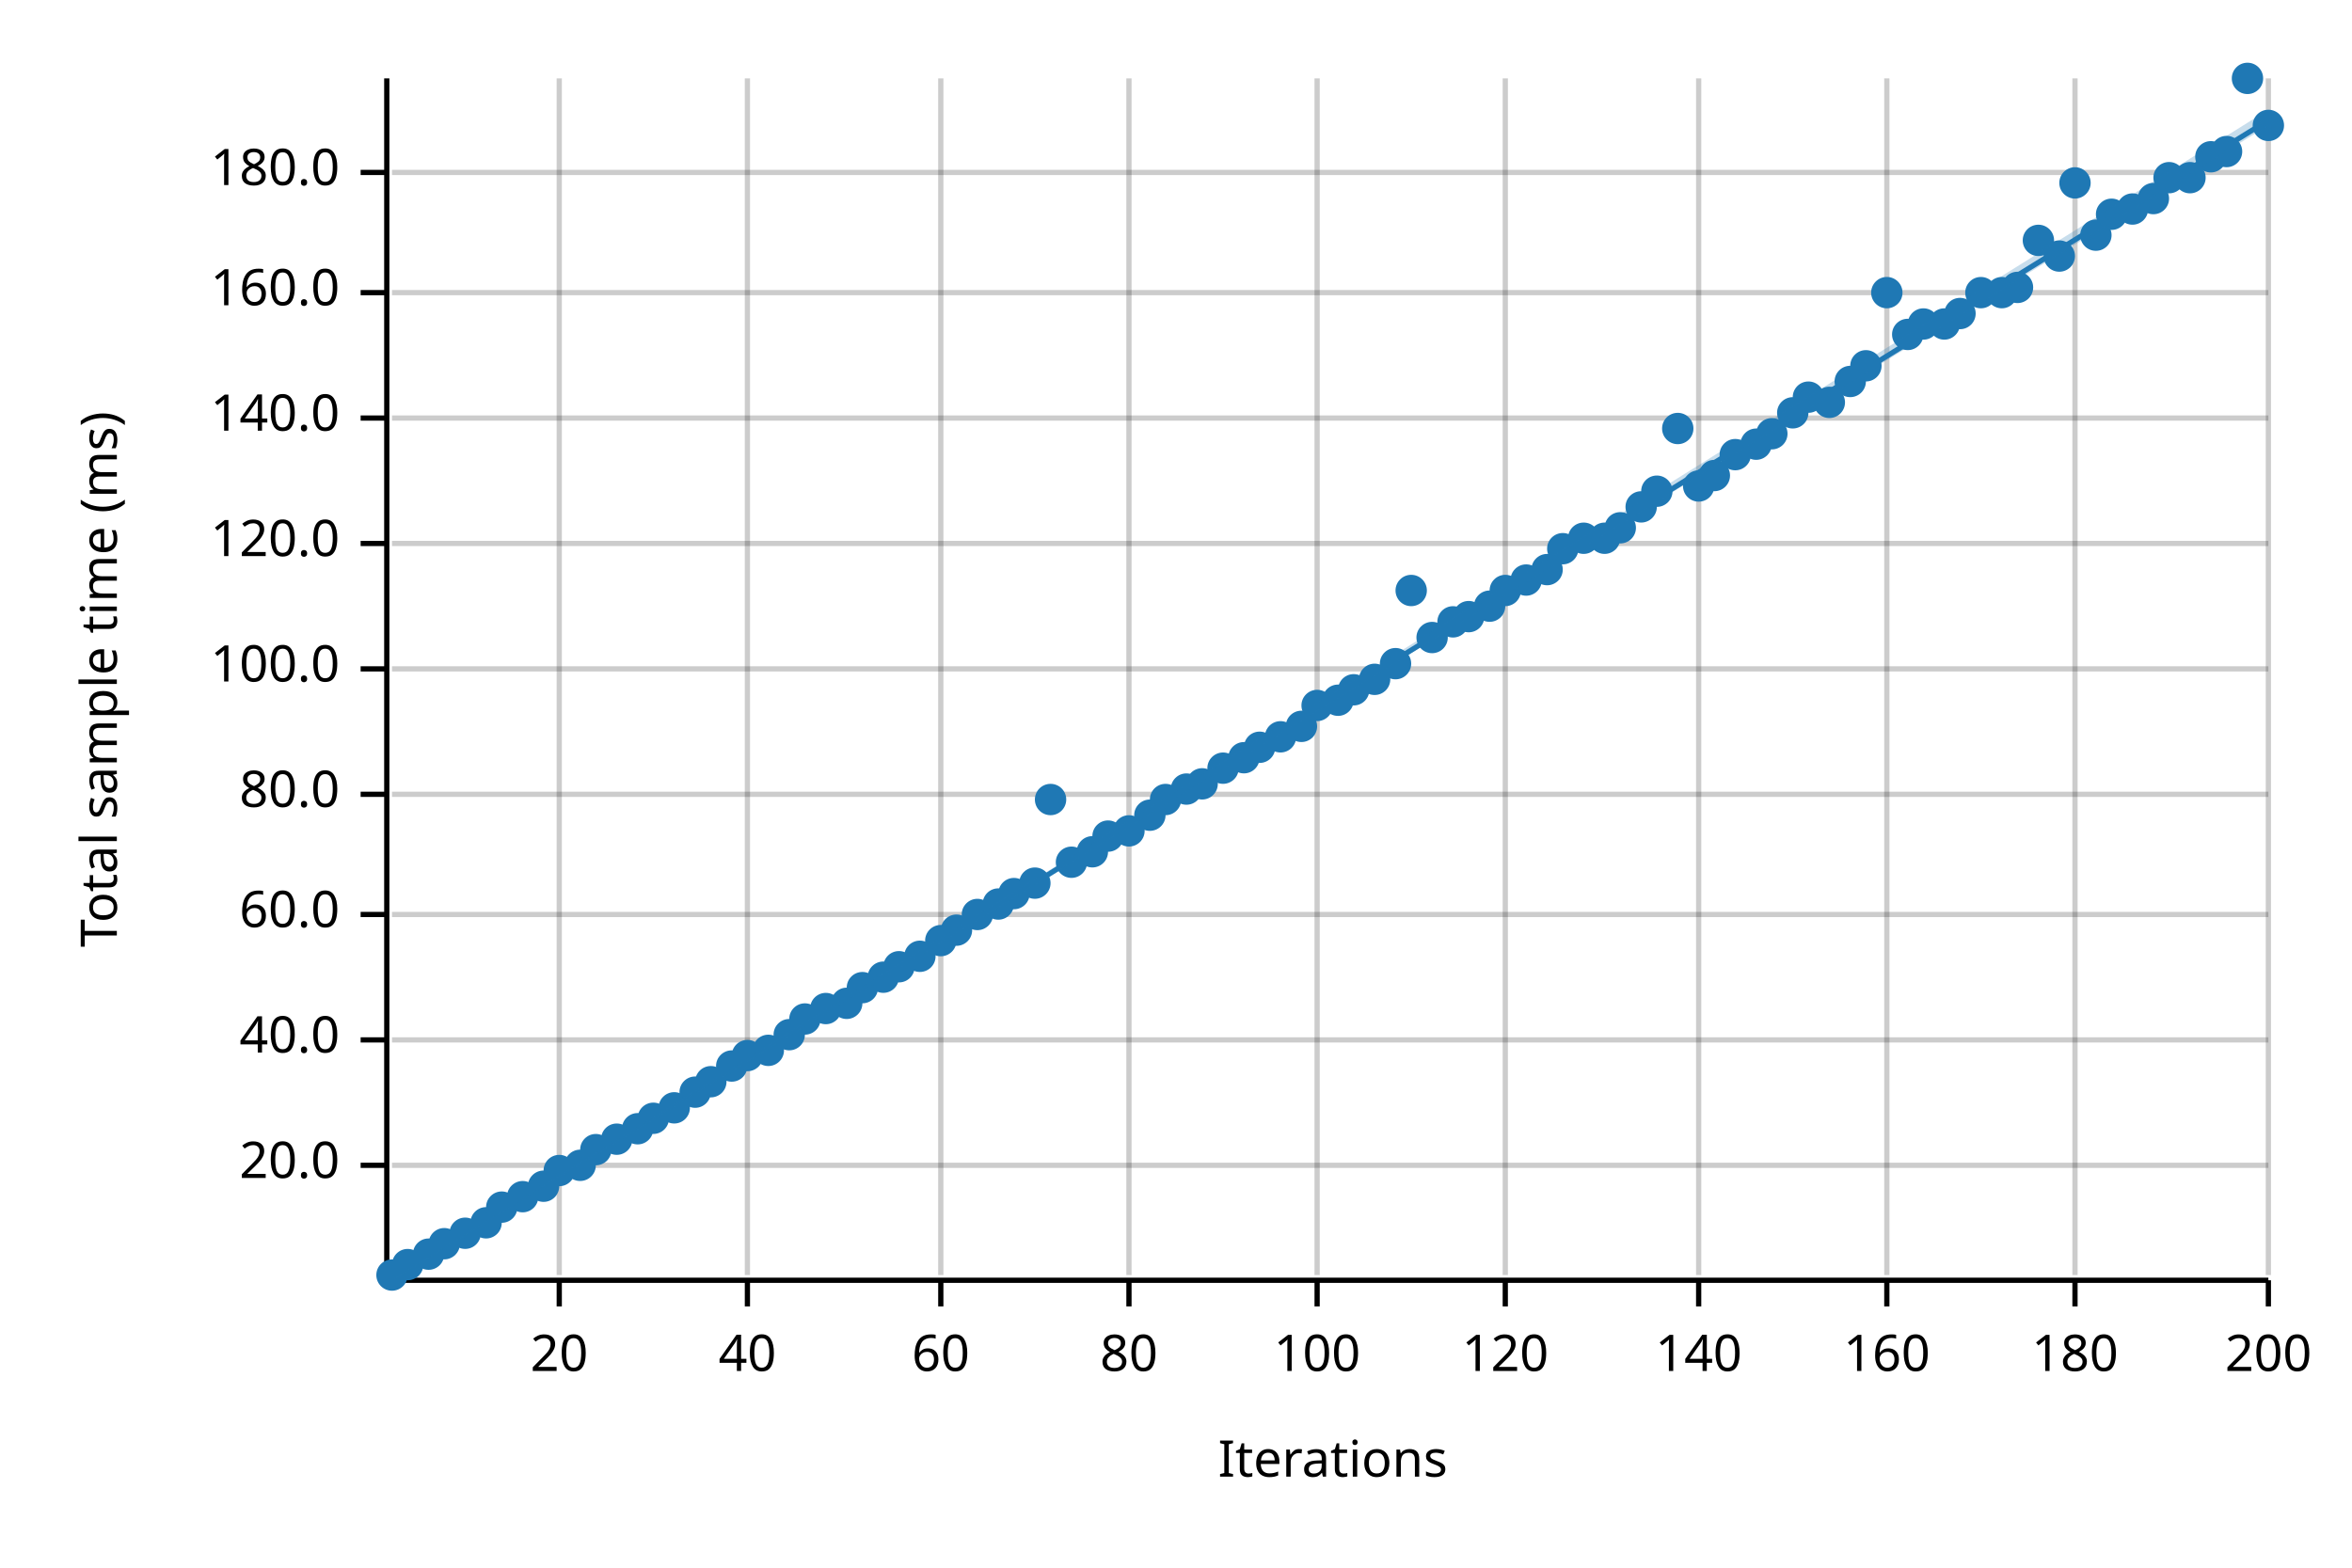
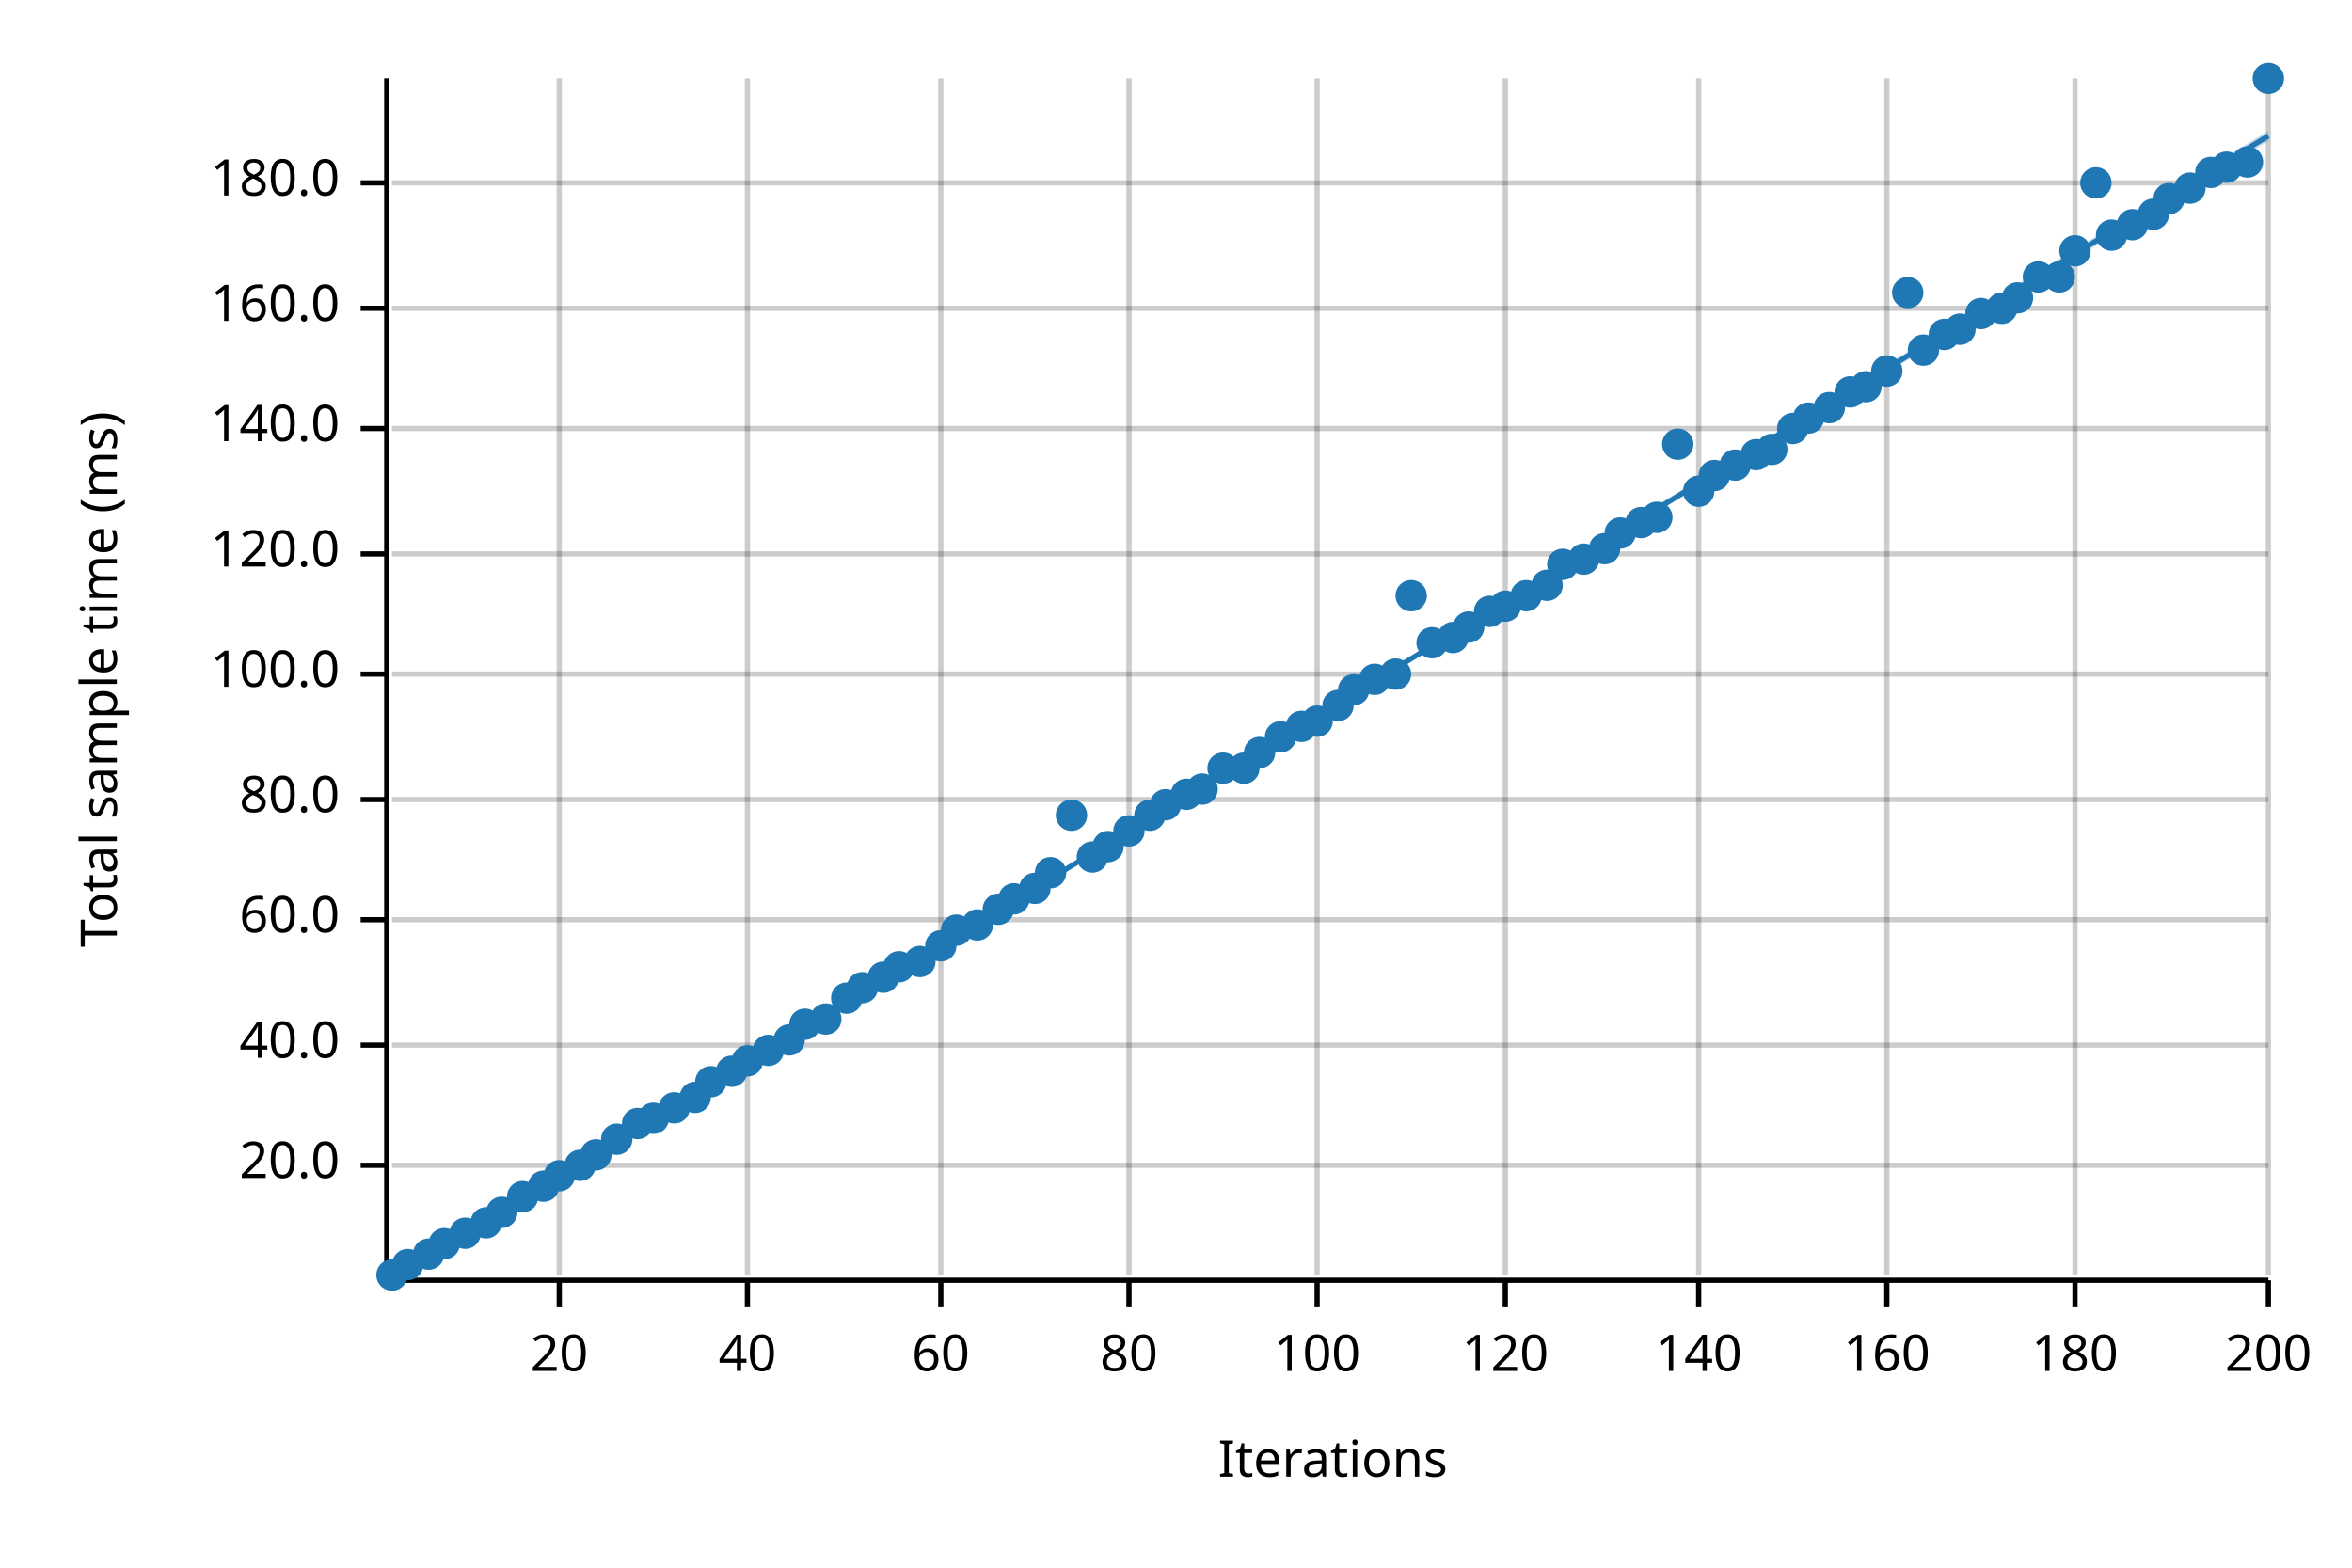
<svg xmlns="http://www.w3.org/2000/svg" width="450" height="300" viewBox="0 0 450 300">
  <text x="15" y="130" dy="0.76em" text-anchor="middle" font-family="sans-serif" font-size="9.677" opacity="1" fill="#000000" transform="rotate(270, 15, 130)">
Total sample time (ms)
</text>
  <text x="255" y="285" dy="-0.5ex" text-anchor="middle" font-family="sans-serif" font-size="9.677" opacity="1" fill="#000000">
Iterations
</text>
  <line opacity="0.2" stroke="#000000" stroke-width="1" x1="107" y1="244" x2="107" y2="15" />
  <line opacity="0.2" stroke="#000000" stroke-width="1" x1="143" y1="244" x2="143" y2="15" />
  <line opacity="0.2" stroke="#000000" stroke-width="1" x1="180" y1="244" x2="180" y2="15" />
  <line opacity="0.2" stroke="#000000" stroke-width="1" x1="216" y1="244" x2="216" y2="15" />
  <line opacity="0.2" stroke="#000000" stroke-width="1" x1="252" y1="244" x2="252" y2="15" />
  <line opacity="0.2" stroke="#000000" stroke-width="1" x1="288" y1="244" x2="288" y2="15" />
  <line opacity="0.2" stroke="#000000" stroke-width="1" x1="325" y1="244" x2="325" y2="15" />
  <line opacity="0.2" stroke="#000000" stroke-width="1" x1="361" y1="244" x2="361" y2="15" />
  <line opacity="0.2" stroke="#000000" stroke-width="1" x1="397" y1="244" x2="397" y2="15" />
  <line opacity="0.2" stroke="#000000" stroke-width="1" x1="434" y1="244" x2="434" y2="15" />
  <line opacity="0.2" stroke="#000000" stroke-width="1" x1="75" y1="223" x2="434" y2="223" />
-   <line opacity="0.2" stroke="#000000" stroke-width="1" x1="75" y1="199" x2="434" y2="199" />
-   <line opacity="0.2" stroke="#000000" stroke-width="1" x1="75" y1="175" x2="434" y2="175" />
-   <line opacity="0.2" stroke="#000000" stroke-width="1" x1="75" y1="152" x2="434" y2="152" />
-   <line opacity="0.2" stroke="#000000" stroke-width="1" x1="75" y1="128" x2="434" y2="128" />
-   <line opacity="0.2" stroke="#000000" stroke-width="1" x1="75" y1="104" x2="434" y2="104" />
-   <line opacity="0.2" stroke="#000000" stroke-width="1" x1="75" y1="80" x2="434" y2="80" />
-   <line opacity="0.2" stroke="#000000" stroke-width="1" x1="75" y1="56" x2="434" y2="56" />
-   <line opacity="0.2" stroke="#000000" stroke-width="1" x1="75" y1="33" x2="434" y2="33" />
+   <line opacity="0.2" stroke="#000000" stroke-width="1" x1="75" y1="200" x2="434" y2="200" />
+   <line opacity="0.2" stroke="#000000" stroke-width="1" x1="75" y1="176" x2="434" y2="176" />
+   <line opacity="0.2" stroke="#000000" stroke-width="1" x1="75" y1="153" x2="434" y2="153" />
+   <line opacity="0.2" stroke="#000000" stroke-width="1" x1="75" y1="129" x2="434" y2="129" />
+   <line opacity="0.2" stroke="#000000" stroke-width="1" x1="75" y1="106" x2="434" y2="106" />
+   <line opacity="0.2" stroke="#000000" stroke-width="1" x1="75" y1="82" x2="434" y2="82" />
+   <line opacity="0.2" stroke="#000000" stroke-width="1" x1="75" y1="59" x2="434" y2="59" />
+   <line opacity="0.2" stroke="#000000" stroke-width="1" x1="75" y1="35" x2="434" y2="35" />
  <polyline fill="none" opacity="1" stroke="#000000" stroke-width="1" points="74,15 74,244 " />
  <text x="65" y="223" dy="0.5ex" text-anchor="end" font-family="sans-serif" font-size="9.677" opacity="1" fill="#000000">
20.0
</text>
  <polyline fill="none" opacity="1" stroke="#000000" stroke-width="1" points="69,223 74,223 " />
-   <text x="65" y="199" dy="0.5ex" text-anchor="end" font-family="sans-serif" font-size="9.677" opacity="1" fill="#000000">
+   <text x="65" y="200" dy="0.5ex" text-anchor="end" font-family="sans-serif" font-size="9.677" opacity="1" fill="#000000">
40.0
</text>
-   <polyline fill="none" opacity="1" stroke="#000000" stroke-width="1" points="69,199 74,199 " />
-   <text x="65" y="175" dy="0.5ex" text-anchor="end" font-family="sans-serif" font-size="9.677" opacity="1" fill="#000000">
+   <polyline fill="none" opacity="1" stroke="#000000" stroke-width="1" points="69,200 74,200 " />
+   <text x="65" y="176" dy="0.5ex" text-anchor="end" font-family="sans-serif" font-size="9.677" opacity="1" fill="#000000">
60.0
</text>
-   <polyline fill="none" opacity="1" stroke="#000000" stroke-width="1" points="69,175 74,175 " />
-   <text x="65" y="152" dy="0.5ex" text-anchor="end" font-family="sans-serif" font-size="9.677" opacity="1" fill="#000000">
+   <polyline fill="none" opacity="1" stroke="#000000" stroke-width="1" points="69,176 74,176 " />
+   <text x="65" y="153" dy="0.5ex" text-anchor="end" font-family="sans-serif" font-size="9.677" opacity="1" fill="#000000">
80.0
</text>
-   <polyline fill="none" opacity="1" stroke="#000000" stroke-width="1" points="69,152 74,152 " />
-   <text x="65" y="128" dy="0.5ex" text-anchor="end" font-family="sans-serif" font-size="9.677" opacity="1" fill="#000000">
+   <polyline fill="none" opacity="1" stroke="#000000" stroke-width="1" points="69,153 74,153 " />
+   <text x="65" y="129" dy="0.5ex" text-anchor="end" font-family="sans-serif" font-size="9.677" opacity="1" fill="#000000">
100.0
</text>
-   <polyline fill="none" opacity="1" stroke="#000000" stroke-width="1" points="69,128 74,128 " />
-   <text x="65" y="104" dy="0.5ex" text-anchor="end" font-family="sans-serif" font-size="9.677" opacity="1" fill="#000000">
+   <polyline fill="none" opacity="1" stroke="#000000" stroke-width="1" points="69,129 74,129 " />
+   <text x="65" y="106" dy="0.5ex" text-anchor="end" font-family="sans-serif" font-size="9.677" opacity="1" fill="#000000">
120.0
</text>
-   <polyline fill="none" opacity="1" stroke="#000000" stroke-width="1" points="69,104 74,104 " />
-   <text x="65" y="80" dy="0.5ex" text-anchor="end" font-family="sans-serif" font-size="9.677" opacity="1" fill="#000000">
+   <polyline fill="none" opacity="1" stroke="#000000" stroke-width="1" points="69,106 74,106 " />
+   <text x="65" y="82" dy="0.5ex" text-anchor="end" font-family="sans-serif" font-size="9.677" opacity="1" fill="#000000">
140.0
</text>
-   <polyline fill="none" opacity="1" stroke="#000000" stroke-width="1" points="69,80 74,80 " />
-   <text x="65" y="56" dy="0.5ex" text-anchor="end" font-family="sans-serif" font-size="9.677" opacity="1" fill="#000000">
+   <polyline fill="none" opacity="1" stroke="#000000" stroke-width="1" points="69,82 74,82 " />
+   <text x="65" y="59" dy="0.5ex" text-anchor="end" font-family="sans-serif" font-size="9.677" opacity="1" fill="#000000">
160.0
</text>
-   <polyline fill="none" opacity="1" stroke="#000000" stroke-width="1" points="69,56 74,56 " />
-   <text x="65" y="33" dy="0.5ex" text-anchor="end" font-family="sans-serif" font-size="9.677" opacity="1" fill="#000000">
+   <polyline fill="none" opacity="1" stroke="#000000" stroke-width="1" points="69,59 74,59 " />
+   <text x="65" y="35" dy="0.5ex" text-anchor="end" font-family="sans-serif" font-size="9.677" opacity="1" fill="#000000">
180.0
</text>
-   <polyline fill="none" opacity="1" stroke="#000000" stroke-width="1" points="69,33 74,33 " />
+   <polyline fill="none" opacity="1" stroke="#000000" stroke-width="1" points="69,35 74,35 " />
  <polyline fill="none" opacity="1" stroke="#000000" stroke-width="1" points="75,245 434,245 " />
  <text x="107" y="255" dy="0.76em" text-anchor="middle" font-family="sans-serif" font-size="9.677" opacity="1" fill="#000000">
20
</text>
  <polyline fill="none" opacity="1" stroke="#000000" stroke-width="1" points="107,245 107,250 " />
  <text x="143" y="255" dy="0.76em" text-anchor="middle" font-family="sans-serif" font-size="9.677" opacity="1" fill="#000000">
40
</text>
  <polyline fill="none" opacity="1" stroke="#000000" stroke-width="1" points="143,245 143,250 " />
  <text x="180" y="255" dy="0.76em" text-anchor="middle" font-family="sans-serif" font-size="9.677" opacity="1" fill="#000000">
60
</text>
  <polyline fill="none" opacity="1" stroke="#000000" stroke-width="1" points="180,245 180,250 " />
  <text x="216" y="255" dy="0.76em" text-anchor="middle" font-family="sans-serif" font-size="9.677" opacity="1" fill="#000000">
80
</text>
  <polyline fill="none" opacity="1" stroke="#000000" stroke-width="1" points="216,245 216,250 " />
  <text x="252" y="255" dy="0.76em" text-anchor="middle" font-family="sans-serif" font-size="9.677" opacity="1" fill="#000000">
100
</text>
  <polyline fill="none" opacity="1" stroke="#000000" stroke-width="1" points="252,245 252,250 " />
  <text x="288" y="255" dy="0.76em" text-anchor="middle" font-family="sans-serif" font-size="9.677" opacity="1" fill="#000000">
120
</text>
  <polyline fill="none" opacity="1" stroke="#000000" stroke-width="1" points="288,245 288,250 " />
  <text x="325" y="255" dy="0.76em" text-anchor="middle" font-family="sans-serif" font-size="9.677" opacity="1" fill="#000000">
140
</text>
  <polyline fill="none" opacity="1" stroke="#000000" stroke-width="1" points="325,245 325,250 " />
  <text x="361" y="255" dy="0.76em" text-anchor="middle" font-family="sans-serif" font-size="9.677" opacity="1" fill="#000000">
160
</text>
  <polyline fill="none" opacity="1" stroke="#000000" stroke-width="1" points="361,245 361,250 " />
  <text x="397" y="255" dy="0.76em" text-anchor="middle" font-family="sans-serif" font-size="9.677" opacity="1" fill="#000000">
180
</text>
  <polyline fill="none" opacity="1" stroke="#000000" stroke-width="1" points="397,245 397,250 " />
  <text x="434" y="255" dy="0.76em" text-anchor="middle" font-family="sans-serif" font-size="9.677" opacity="1" fill="#000000">
200
</text>
  <polyline fill="none" opacity="1" stroke="#000000" stroke-width="1" points="434,245 434,250 " />
  <circle cx="75" cy="244" r="3" opacity="1" fill="#1F78B4" stroke="none" stroke-width="1" />
  <circle cx="78" cy="242" r="3" opacity="1" fill="#1F78B4" stroke="none" stroke-width="1" />
  <circle cx="82" cy="240" r="3" opacity="1" fill="#1F78B4" stroke="none" stroke-width="1" />
  <circle cx="85" cy="238" r="3" opacity="1" fill="#1F78B4" stroke="none" stroke-width="1" />
  <circle cx="89" cy="236" r="3" opacity="1" fill="#1F78B4" stroke="none" stroke-width="1" />
  <circle cx="93" cy="234" r="3" opacity="1" fill="#1F78B4" stroke="none" stroke-width="1" />
-   <circle cx="96" cy="231" r="3" opacity="1" fill="#1F78B4" stroke="none" stroke-width="1" />
+   <circle cx="96" cy="232" r="3" opacity="1" fill="#1F78B4" stroke="none" stroke-width="1" />
  <circle cx="100" cy="229" r="3" opacity="1" fill="#1F78B4" stroke="none" stroke-width="1" />
  <circle cx="104" cy="227" r="3" opacity="1" fill="#1F78B4" stroke="none" stroke-width="1" />
-   <circle cx="107" cy="224" r="3" opacity="1" fill="#1F78B4" stroke="none" stroke-width="1" />
+   <circle cx="107" cy="225" r="3" opacity="1" fill="#1F78B4" stroke="none" stroke-width="1" />
  <circle cx="111" cy="223" r="3" opacity="1" fill="#1F78B4" stroke="none" stroke-width="1" />
-   <circle cx="114" cy="220" r="3" opacity="1" fill="#1F78B4" stroke="none" stroke-width="1" />
+   <circle cx="114" cy="221" r="3" opacity="1" fill="#1F78B4" stroke="none" stroke-width="1" />
  <circle cx="118" cy="218" r="3" opacity="1" fill="#1F78B4" stroke="none" stroke-width="1" />
-   <circle cx="122" cy="216" r="3" opacity="1" fill="#1F78B4" stroke="none" stroke-width="1" />
+   <circle cx="122" cy="215" r="3" opacity="1" fill="#1F78B4" stroke="none" stroke-width="1" />
  <circle cx="125" cy="214" r="3" opacity="1" fill="#1F78B4" stroke="none" stroke-width="1" />
  <circle cx="129" cy="212" r="3" opacity="1" fill="#1F78B4" stroke="none" stroke-width="1" />
-   <circle cx="133" cy="209" r="3" opacity="1" fill="#1F78B4" stroke="none" stroke-width="1" />
+   <circle cx="133" cy="210" r="3" opacity="1" fill="#1F78B4" stroke="none" stroke-width="1" />
  <circle cx="136" cy="207" r="3" opacity="1" fill="#1F78B4" stroke="none" stroke-width="1" />
-   <circle cx="140" cy="204" r="3" opacity="1" fill="#1F78B4" stroke="none" stroke-width="1" />
-   <circle cx="143" cy="202" r="3" opacity="1" fill="#1F78B4" stroke="none" stroke-width="1" />
+   <circle cx="140" cy="205" r="3" opacity="1" fill="#1F78B4" stroke="none" stroke-width="1" />
+   <circle cx="143" cy="203" r="3" opacity="1" fill="#1F78B4" stroke="none" stroke-width="1" />
  <circle cx="147" cy="201" r="3" opacity="1" fill="#1F78B4" stroke="none" stroke-width="1" />
-   <circle cx="151" cy="198" r="3" opacity="1" fill="#1F78B4" stroke="none" stroke-width="1" />
-   <circle cx="154" cy="195" r="3" opacity="1" fill="#1F78B4" stroke="none" stroke-width="1" />
-   <circle cx="158" cy="193" r="3" opacity="1" fill="#1F78B4" stroke="none" stroke-width="1" />
-   <circle cx="162" cy="192" r="3" opacity="1" fill="#1F78B4" stroke="none" stroke-width="1" />
+   <circle cx="151" cy="199" r="3" opacity="1" fill="#1F78B4" stroke="none" stroke-width="1" />
+   <circle cx="154" cy="196" r="3" opacity="1" fill="#1F78B4" stroke="none" stroke-width="1" />
+   <circle cx="158" cy="195" r="3" opacity="1" fill="#1F78B4" stroke="none" stroke-width="1" />
+   <circle cx="162" cy="191" r="3" opacity="1" fill="#1F78B4" stroke="none" stroke-width="1" />
  <circle cx="165" cy="189" r="3" opacity="1" fill="#1F78B4" stroke="none" stroke-width="1" />
  <circle cx="169" cy="187" r="3" opacity="1" fill="#1F78B4" stroke="none" stroke-width="1" />
  <circle cx="172" cy="185" r="3" opacity="1" fill="#1F78B4" stroke="none" stroke-width="1" />
-   <circle cx="176" cy="183" r="3" opacity="1" fill="#1F78B4" stroke="none" stroke-width="1" />
-   <circle cx="180" cy="180" r="3" opacity="1" fill="#1F78B4" stroke="none" stroke-width="1" />
+   <circle cx="176" cy="184" r="3" opacity="1" fill="#1F78B4" stroke="none" stroke-width="1" />
+   <circle cx="180" cy="181" r="3" opacity="1" fill="#1F78B4" stroke="none" stroke-width="1" />
  <circle cx="183" cy="178" r="3" opacity="1" fill="#1F78B4" stroke="none" stroke-width="1" />
-   <circle cx="187" cy="175" r="3" opacity="1" fill="#1F78B4" stroke="none" stroke-width="1" />
-   <circle cx="191" cy="173" r="3" opacity="1" fill="#1F78B4" stroke="none" stroke-width="1" />
-   <circle cx="194" cy="171" r="3" opacity="1" fill="#1F78B4" stroke="none" stroke-width="1" />
-   <circle cx="198" cy="169" r="3" opacity="1" fill="#1F78B4" stroke="none" stroke-width="1" />
-   <circle cx="201" cy="153" r="3" opacity="1" fill="#1F78B4" stroke="none" stroke-width="1" />
-   <circle cx="205" cy="165" r="3" opacity="1" fill="#1F78B4" stroke="none" stroke-width="1" />
-   <circle cx="209" cy="163" r="3" opacity="1" fill="#1F78B4" stroke="none" stroke-width="1" />
-   <circle cx="212" cy="160" r="3" opacity="1" fill="#1F78B4" stroke="none" stroke-width="1" />
+   <circle cx="187" cy="177" r="3" opacity="1" fill="#1F78B4" stroke="none" stroke-width="1" />
+   <circle cx="191" cy="174" r="3" opacity="1" fill="#1F78B4" stroke="none" stroke-width="1" />
+   <circle cx="194" cy="172" r="3" opacity="1" fill="#1F78B4" stroke="none" stroke-width="1" />
+   <circle cx="198" cy="170" r="3" opacity="1" fill="#1F78B4" stroke="none" stroke-width="1" />
+   <circle cx="201" cy="167" r="3" opacity="1" fill="#1F78B4" stroke="none" stroke-width="1" />
+   <circle cx="205" cy="156" r="3" opacity="1" fill="#1F78B4" stroke="none" stroke-width="1" />
+   <circle cx="209" cy="164" r="3" opacity="1" fill="#1F78B4" stroke="none" stroke-width="1" />
+   <circle cx="212" cy="162" r="3" opacity="1" fill="#1F78B4" stroke="none" stroke-width="1" />
  <circle cx="216" cy="159" r="3" opacity="1" fill="#1F78B4" stroke="none" stroke-width="1" />
  <circle cx="220" cy="156" r="3" opacity="1" fill="#1F78B4" stroke="none" stroke-width="1" />
-   <circle cx="223" cy="153" r="3" opacity="1" fill="#1F78B4" stroke="none" stroke-width="1" />
-   <circle cx="227" cy="151" r="3" opacity="1" fill="#1F78B4" stroke="none" stroke-width="1" />
-   <circle cx="230" cy="150" r="3" opacity="1" fill="#1F78B4" stroke="none" stroke-width="1" />
+   <circle cx="223" cy="154" r="3" opacity="1" fill="#1F78B4" stroke="none" stroke-width="1" />
+   <circle cx="227" cy="152" r="3" opacity="1" fill="#1F78B4" stroke="none" stroke-width="1" />
+   <circle cx="230" cy="151" r="3" opacity="1" fill="#1F78B4" stroke="none" stroke-width="1" />
  <circle cx="234" cy="147" r="3" opacity="1" fill="#1F78B4" stroke="none" stroke-width="1" />
-   <circle cx="238" cy="145" r="3" opacity="1" fill="#1F78B4" stroke="none" stroke-width="1" />
-   <circle cx="241" cy="143" r="3" opacity="1" fill="#1F78B4" stroke="none" stroke-width="1" />
+   <circle cx="238" cy="147" r="3" opacity="1" fill="#1F78B4" stroke="none" stroke-width="1" />
+   <circle cx="241" cy="144" r="3" opacity="1" fill="#1F78B4" stroke="none" stroke-width="1" />
  <circle cx="245" cy="141" r="3" opacity="1" fill="#1F78B4" stroke="none" stroke-width="1" />
  <circle cx="249" cy="139" r="3" opacity="1" fill="#1F78B4" stroke="none" stroke-width="1" />
-   <circle cx="252" cy="135" r="3" opacity="1" fill="#1F78B4" stroke="none" stroke-width="1" />
-   <circle cx="256" cy="134" r="3" opacity="1" fill="#1F78B4" stroke="none" stroke-width="1" />
+   <circle cx="252" cy="138" r="3" opacity="1" fill="#1F78B4" stroke="none" stroke-width="1" />
+   <circle cx="256" cy="135" r="3" opacity="1" fill="#1F78B4" stroke="none" stroke-width="1" />
  <circle cx="259" cy="132" r="3" opacity="1" fill="#1F78B4" stroke="none" stroke-width="1" />
  <circle cx="263" cy="130" r="3" opacity="1" fill="#1F78B4" stroke="none" stroke-width="1" />
-   <circle cx="267" cy="127" r="3" opacity="1" fill="#1F78B4" stroke="none" stroke-width="1" />
-   <circle cx="270" cy="113" r="3" opacity="1" fill="#1F78B4" stroke="none" stroke-width="1" />
-   <circle cx="274" cy="122" r="3" opacity="1" fill="#1F78B4" stroke="none" stroke-width="1" />
-   <circle cx="278" cy="119" r="3" opacity="1" fill="#1F78B4" stroke="none" stroke-width="1" />
-   <circle cx="281" cy="118" r="3" opacity="1" fill="#1F78B4" stroke="none" stroke-width="1" />
-   <circle cx="285" cy="116" r="3" opacity="1" fill="#1F78B4" stroke="none" stroke-width="1" />
-   <circle cx="288" cy="113" r="3" opacity="1" fill="#1F78B4" stroke="none" stroke-width="1" />
-   <circle cx="292" cy="111" r="3" opacity="1" fill="#1F78B4" stroke="none" stroke-width="1" />
-   <circle cx="296" cy="109" r="3" opacity="1" fill="#1F78B4" stroke="none" stroke-width="1" />
-   <circle cx="299" cy="105" r="3" opacity="1" fill="#1F78B4" stroke="none" stroke-width="1" />
-   <circle cx="303" cy="103" r="3" opacity="1" fill="#1F78B4" stroke="none" stroke-width="1" />
-   <circle cx="307" cy="103" r="3" opacity="1" fill="#1F78B4" stroke="none" stroke-width="1" />
-   <circle cx="310" cy="101" r="3" opacity="1" fill="#1F78B4" stroke="none" stroke-width="1" />
-   <circle cx="314" cy="97" r="3" opacity="1" fill="#1F78B4" stroke="none" stroke-width="1" />
-   <circle cx="317" cy="94" r="3" opacity="1" fill="#1F78B4" stroke="none" stroke-width="1" />
-   <circle cx="321" cy="82" r="3" opacity="1" fill="#1F78B4" stroke="none" stroke-width="1" />
-   <circle cx="325" cy="93" r="3" opacity="1" fill="#1F78B4" stroke="none" stroke-width="1" />
+   <circle cx="267" cy="129" r="3" opacity="1" fill="#1F78B4" stroke="none" stroke-width="1" />
+   <circle cx="270" cy="114" r="3" opacity="1" fill="#1F78B4" stroke="none" stroke-width="1" />
+   <circle cx="274" cy="123" r="3" opacity="1" fill="#1F78B4" stroke="none" stroke-width="1" />
+   <circle cx="278" cy="122" r="3" opacity="1" fill="#1F78B4" stroke="none" stroke-width="1" />
+   <circle cx="281" cy="120" r="3" opacity="1" fill="#1F78B4" stroke="none" stroke-width="1" />
+   <circle cx="285" cy="117" r="3" opacity="1" fill="#1F78B4" stroke="none" stroke-width="1" />
+   <circle cx="288" cy="116" r="3" opacity="1" fill="#1F78B4" stroke="none" stroke-width="1" />
+   <circle cx="292" cy="114" r="3" opacity="1" fill="#1F78B4" stroke="none" stroke-width="1" />
+   <circle cx="296" cy="112" r="3" opacity="1" fill="#1F78B4" stroke="none" stroke-width="1" />
+   <circle cx="299" cy="108" r="3" opacity="1" fill="#1F78B4" stroke="none" stroke-width="1" />
+   <circle cx="303" cy="107" r="3" opacity="1" fill="#1F78B4" stroke="none" stroke-width="1" />
+   <circle cx="307" cy="105" r="3" opacity="1" fill="#1F78B4" stroke="none" stroke-width="1" />
+   <circle cx="310" cy="102" r="3" opacity="1" fill="#1F78B4" stroke="none" stroke-width="1" />
+   <circle cx="314" cy="100" r="3" opacity="1" fill="#1F78B4" stroke="none" stroke-width="1" />
+   <circle cx="317" cy="99" r="3" opacity="1" fill="#1F78B4" stroke="none" stroke-width="1" />
+   <circle cx="321" cy="85" r="3" opacity="1" fill="#1F78B4" stroke="none" stroke-width="1" />
+   <circle cx="325" cy="94" r="3" opacity="1" fill="#1F78B4" stroke="none" stroke-width="1" />
  <circle cx="328" cy="91" r="3" opacity="1" fill="#1F78B4" stroke="none" stroke-width="1" />
-   <circle cx="332" cy="87" r="3" opacity="1" fill="#1F78B4" stroke="none" stroke-width="1" />
-   <circle cx="336" cy="85" r="3" opacity="1" fill="#1F78B4" stroke="none" stroke-width="1" />
-   <circle cx="339" cy="83" r="3" opacity="1" fill="#1F78B4" stroke="none" stroke-width="1" />
-   <circle cx="343" cy="79" r="3" opacity="1" fill="#1F78B4" stroke="none" stroke-width="1" />
-   <circle cx="346" cy="76" r="3" opacity="1" fill="#1F78B4" stroke="none" stroke-width="1" />
-   <circle cx="350" cy="77" r="3" opacity="1" fill="#1F78B4" stroke="none" stroke-width="1" />
-   <circle cx="354" cy="73" r="3" opacity="1" fill="#1F78B4" stroke="none" stroke-width="1" />
-   <circle cx="357" cy="70" r="3" opacity="1" fill="#1F78B4" stroke="none" stroke-width="1" />
-   <circle cx="361" cy="56" r="3" opacity="1" fill="#1F78B4" stroke="none" stroke-width="1" />
-   <circle cx="365" cy="64" r="3" opacity="1" fill="#1F78B4" stroke="none" stroke-width="1" />
-   <circle cx="368" cy="62" r="3" opacity="1" fill="#1F78B4" stroke="none" stroke-width="1" />
-   <circle cx="372" cy="62" r="3" opacity="1" fill="#1F78B4" stroke="none" stroke-width="1" />
-   <circle cx="375" cy="60" r="3" opacity="1" fill="#1F78B4" stroke="none" stroke-width="1" />
-   <circle cx="379" cy="56" r="3" opacity="1" fill="#1F78B4" stroke="none" stroke-width="1" />
-   <circle cx="383" cy="56" r="3" opacity="1" fill="#1F78B4" stroke="none" stroke-width="1" />
-   <circle cx="386" cy="55" r="3" opacity="1" fill="#1F78B4" stroke="none" stroke-width="1" />
-   <circle cx="390" cy="46" r="3" opacity="1" fill="#1F78B4" stroke="none" stroke-width="1" />
-   <circle cx="394" cy="49" r="3" opacity="1" fill="#1F78B4" stroke="none" stroke-width="1" />
-   <circle cx="397" cy="35" r="3" opacity="1" fill="#1F78B4" stroke="none" stroke-width="1" />
-   <circle cx="401" cy="45" r="3" opacity="1" fill="#1F78B4" stroke="none" stroke-width="1" />
-   <circle cx="404" cy="41" r="3" opacity="1" fill="#1F78B4" stroke="none" stroke-width="1" />
-   <circle cx="408" cy="40" r="3" opacity="1" fill="#1F78B4" stroke="none" stroke-width="1" />
-   <circle cx="412" cy="38" r="3" opacity="1" fill="#1F78B4" stroke="none" stroke-width="1" />
-   <circle cx="415" cy="34" r="3" opacity="1" fill="#1F78B4" stroke="none" stroke-width="1" />
-   <circle cx="419" cy="34" r="3" opacity="1" fill="#1F78B4" stroke="none" stroke-width="1" />
-   <circle cx="423" cy="30" r="3" opacity="1" fill="#1F78B4" stroke="none" stroke-width="1" />
-   <circle cx="426" cy="29" r="3" opacity="1" fill="#1F78B4" stroke="none" stroke-width="1" />
-   <circle cx="430" cy="15" r="3" opacity="1" fill="#1F78B4" stroke="none" stroke-width="1" />
-   <circle cx="434" cy="24" r="3" opacity="1" fill="#1F78B4" stroke="none" stroke-width="1" />
-   <polyline fill="none" opacity="1" stroke="#1F78B4" stroke-width="1" points="75,245 434,23 " />
-   <polygon opacity="0.25" fill="#1F78B4" points="75,245 434,24 434,21 " />
+   <circle cx="332" cy="89" r="3" opacity="1" fill="#1F78B4" stroke="none" stroke-width="1" />
+   <circle cx="336" cy="87" r="3" opacity="1" fill="#1F78B4" stroke="none" stroke-width="1" />
+   <circle cx="339" cy="86" r="3" opacity="1" fill="#1F78B4" stroke="none" stroke-width="1" />
+   <circle cx="343" cy="82" r="3" opacity="1" fill="#1F78B4" stroke="none" stroke-width="1" />
+   <circle cx="346" cy="80" r="3" opacity="1" fill="#1F78B4" stroke="none" stroke-width="1" />
+   <circle cx="350" cy="78" r="3" opacity="1" fill="#1F78B4" stroke="none" stroke-width="1" />
+   <circle cx="354" cy="75" r="3" opacity="1" fill="#1F78B4" stroke="none" stroke-width="1" />
+   <circle cx="357" cy="74" r="3" opacity="1" fill="#1F78B4" stroke="none" stroke-width="1" />
+   <circle cx="361" cy="71" r="3" opacity="1" fill="#1F78B4" stroke="none" stroke-width="1" />
+   <circle cx="365" cy="56" r="3" opacity="1" fill="#1F78B4" stroke="none" stroke-width="1" />
+   <circle cx="368" cy="67" r="3" opacity="1" fill="#1F78B4" stroke="none" stroke-width="1" />
+   <circle cx="372" cy="64" r="3" opacity="1" fill="#1F78B4" stroke="none" stroke-width="1" />
+   <circle cx="375" cy="63" r="3" opacity="1" fill="#1F78B4" stroke="none" stroke-width="1" />
+   <circle cx="379" cy="60" r="3" opacity="1" fill="#1F78B4" stroke="none" stroke-width="1" />
+   <circle cx="383" cy="59" r="3" opacity="1" fill="#1F78B4" stroke="none" stroke-width="1" />
+   <circle cx="386" cy="57" r="3" opacity="1" fill="#1F78B4" stroke="none" stroke-width="1" />
+   <circle cx="390" cy="53" r="3" opacity="1" fill="#1F78B4" stroke="none" stroke-width="1" />
+   <circle cx="394" cy="53" r="3" opacity="1" fill="#1F78B4" stroke="none" stroke-width="1" />
+   <circle cx="397" cy="48" r="3" opacity="1" fill="#1F78B4" stroke="none" stroke-width="1" />
+   <circle cx="401" cy="35" r="3" opacity="1" fill="#1F78B4" stroke="none" stroke-width="1" />
+   <circle cx="404" cy="45" r="3" opacity="1" fill="#1F78B4" stroke="none" stroke-width="1" />
+   <circle cx="408" cy="43" r="3" opacity="1" fill="#1F78B4" stroke="none" stroke-width="1" />
+   <circle cx="412" cy="41" r="3" opacity="1" fill="#1F78B4" stroke="none" stroke-width="1" />
+   <circle cx="415" cy="38" r="3" opacity="1" fill="#1F78B4" stroke="none" stroke-width="1" />
+   <circle cx="419" cy="36" r="3" opacity="1" fill="#1F78B4" stroke="none" stroke-width="1" />
+   <circle cx="423" cy="33" r="3" opacity="1" fill="#1F78B4" stroke="none" stroke-width="1" />
+   <circle cx="426" cy="32" r="3" opacity="1" fill="#1F78B4" stroke="none" stroke-width="1" />
+   <circle cx="430" cy="31" r="3" opacity="1" fill="#1F78B4" stroke="none" stroke-width="1" />
+   <circle cx="434" cy="15" r="3" opacity="1" fill="#1F78B4" stroke="none" stroke-width="1" />
+   <polyline fill="none" opacity="1" stroke="#1F78B4" stroke-width="1" points="75,245 434,26 " />
+   <polygon opacity="0.25" fill="#1F78B4" points="75,245 434,27 434,25 " />
</svg>
